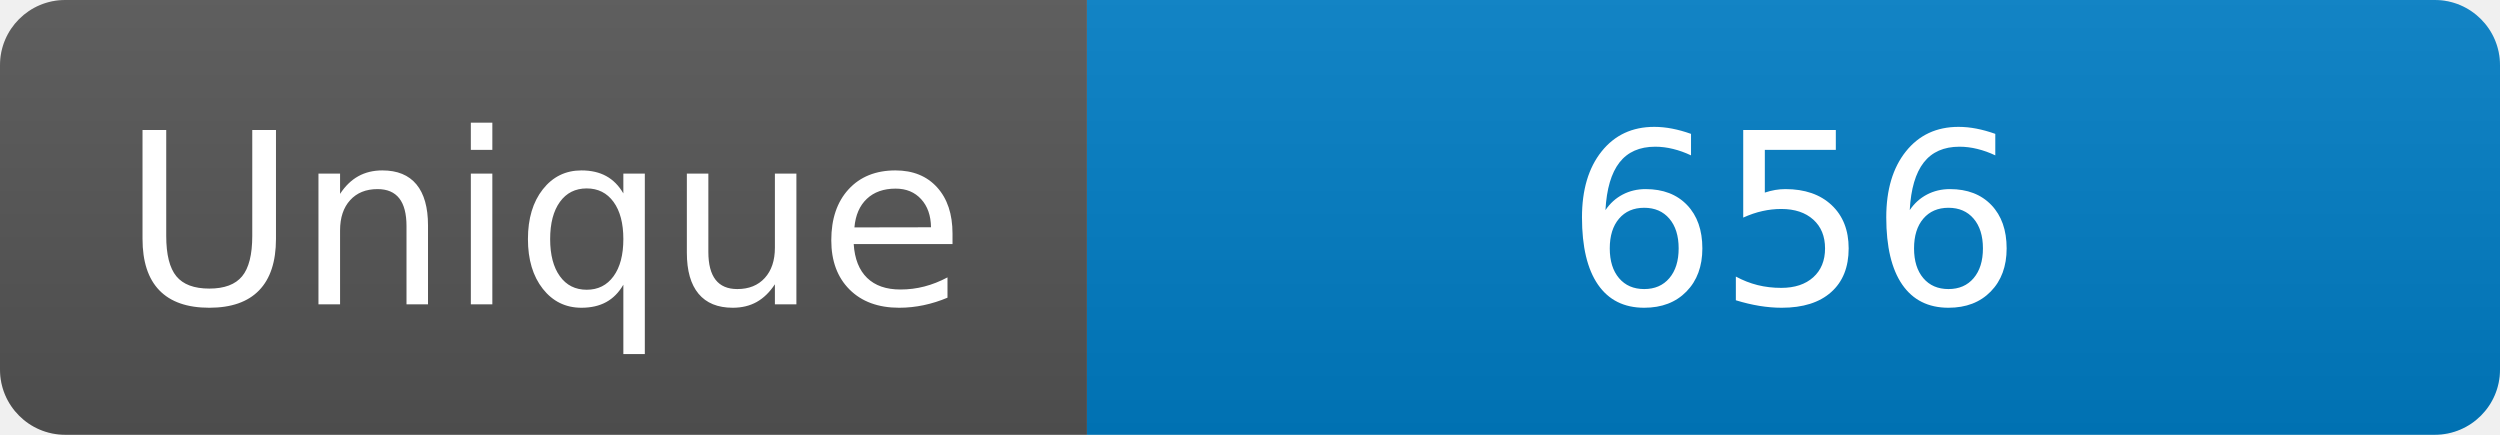
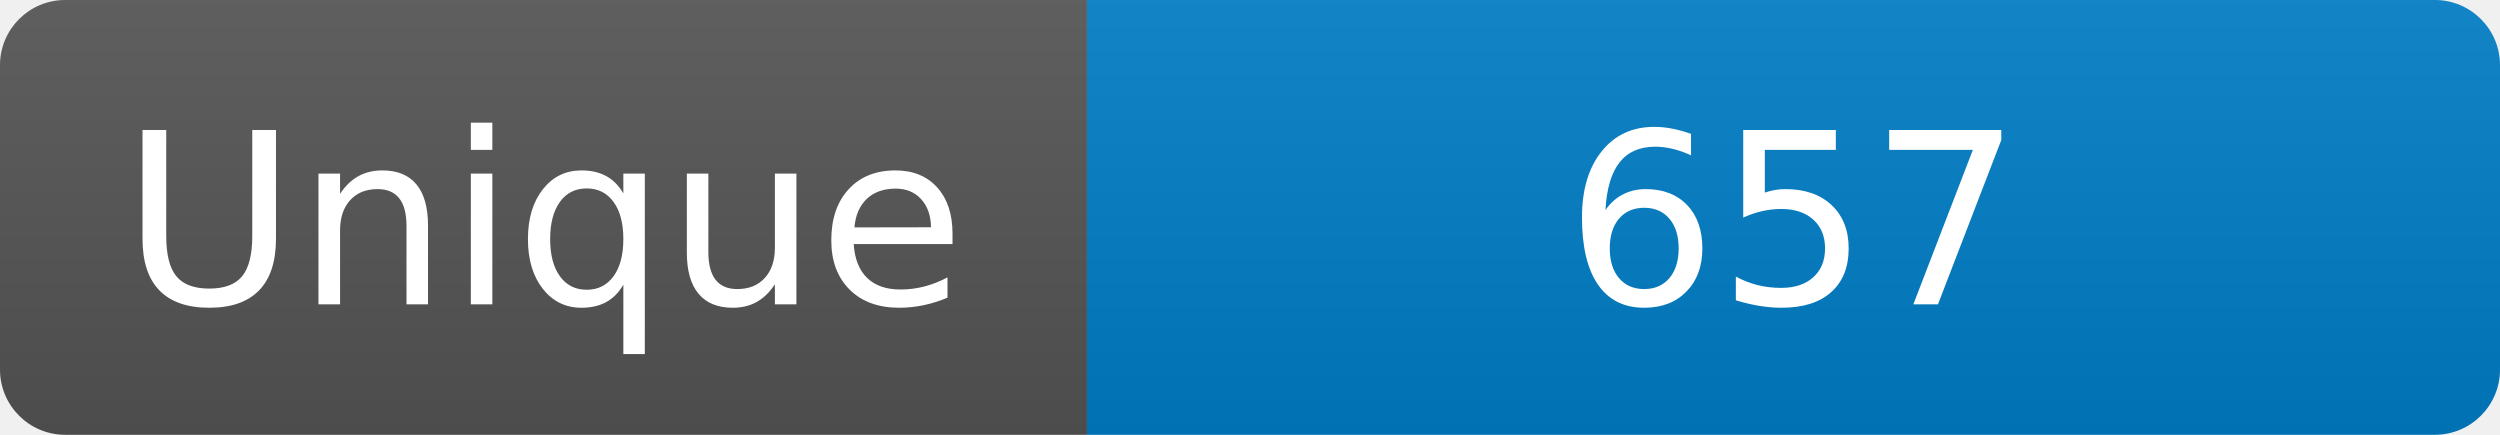
<svg xmlns="http://www.w3.org/2000/svg" width="115" height="20" role="img" aria-label="Maintained?: yes">
  <linearGradient id="s" x2="0" y2="100%">
    <stop offset="0" stop-color="#bbb" stop-opacity=".1" />
    <stop offset="1" stop-opacity=".1" />
  </linearGradient>
  <clipPath id="r">
    <rect width="115" height="20" rx="3" fill="#fff" />
  </clipPath>
  <g clip-path="url(#r)">
    <rect width="50" height="20" fill="#555" />
    <rect x="50" width="160" height="20" fill="#007ec6" />
    <rect width="115" height="20" fill="url(#s)" />
  </g>
  <g fill="#fff" text-anchor="middle" font-family="Verdana,Geneva,DejaVu Sans,sans-serif" font-size="110">
    <text x="250" y="140" transform="scale(.1)" fill="#fff">Unique</text>
-     <text x="825" y="140" transform="scale(.1)" fill="#fff">656</text>
+     <text x="825" y="140" transform="scale(.1)" fill="#fff">657</text>
  </g>
</svg>
